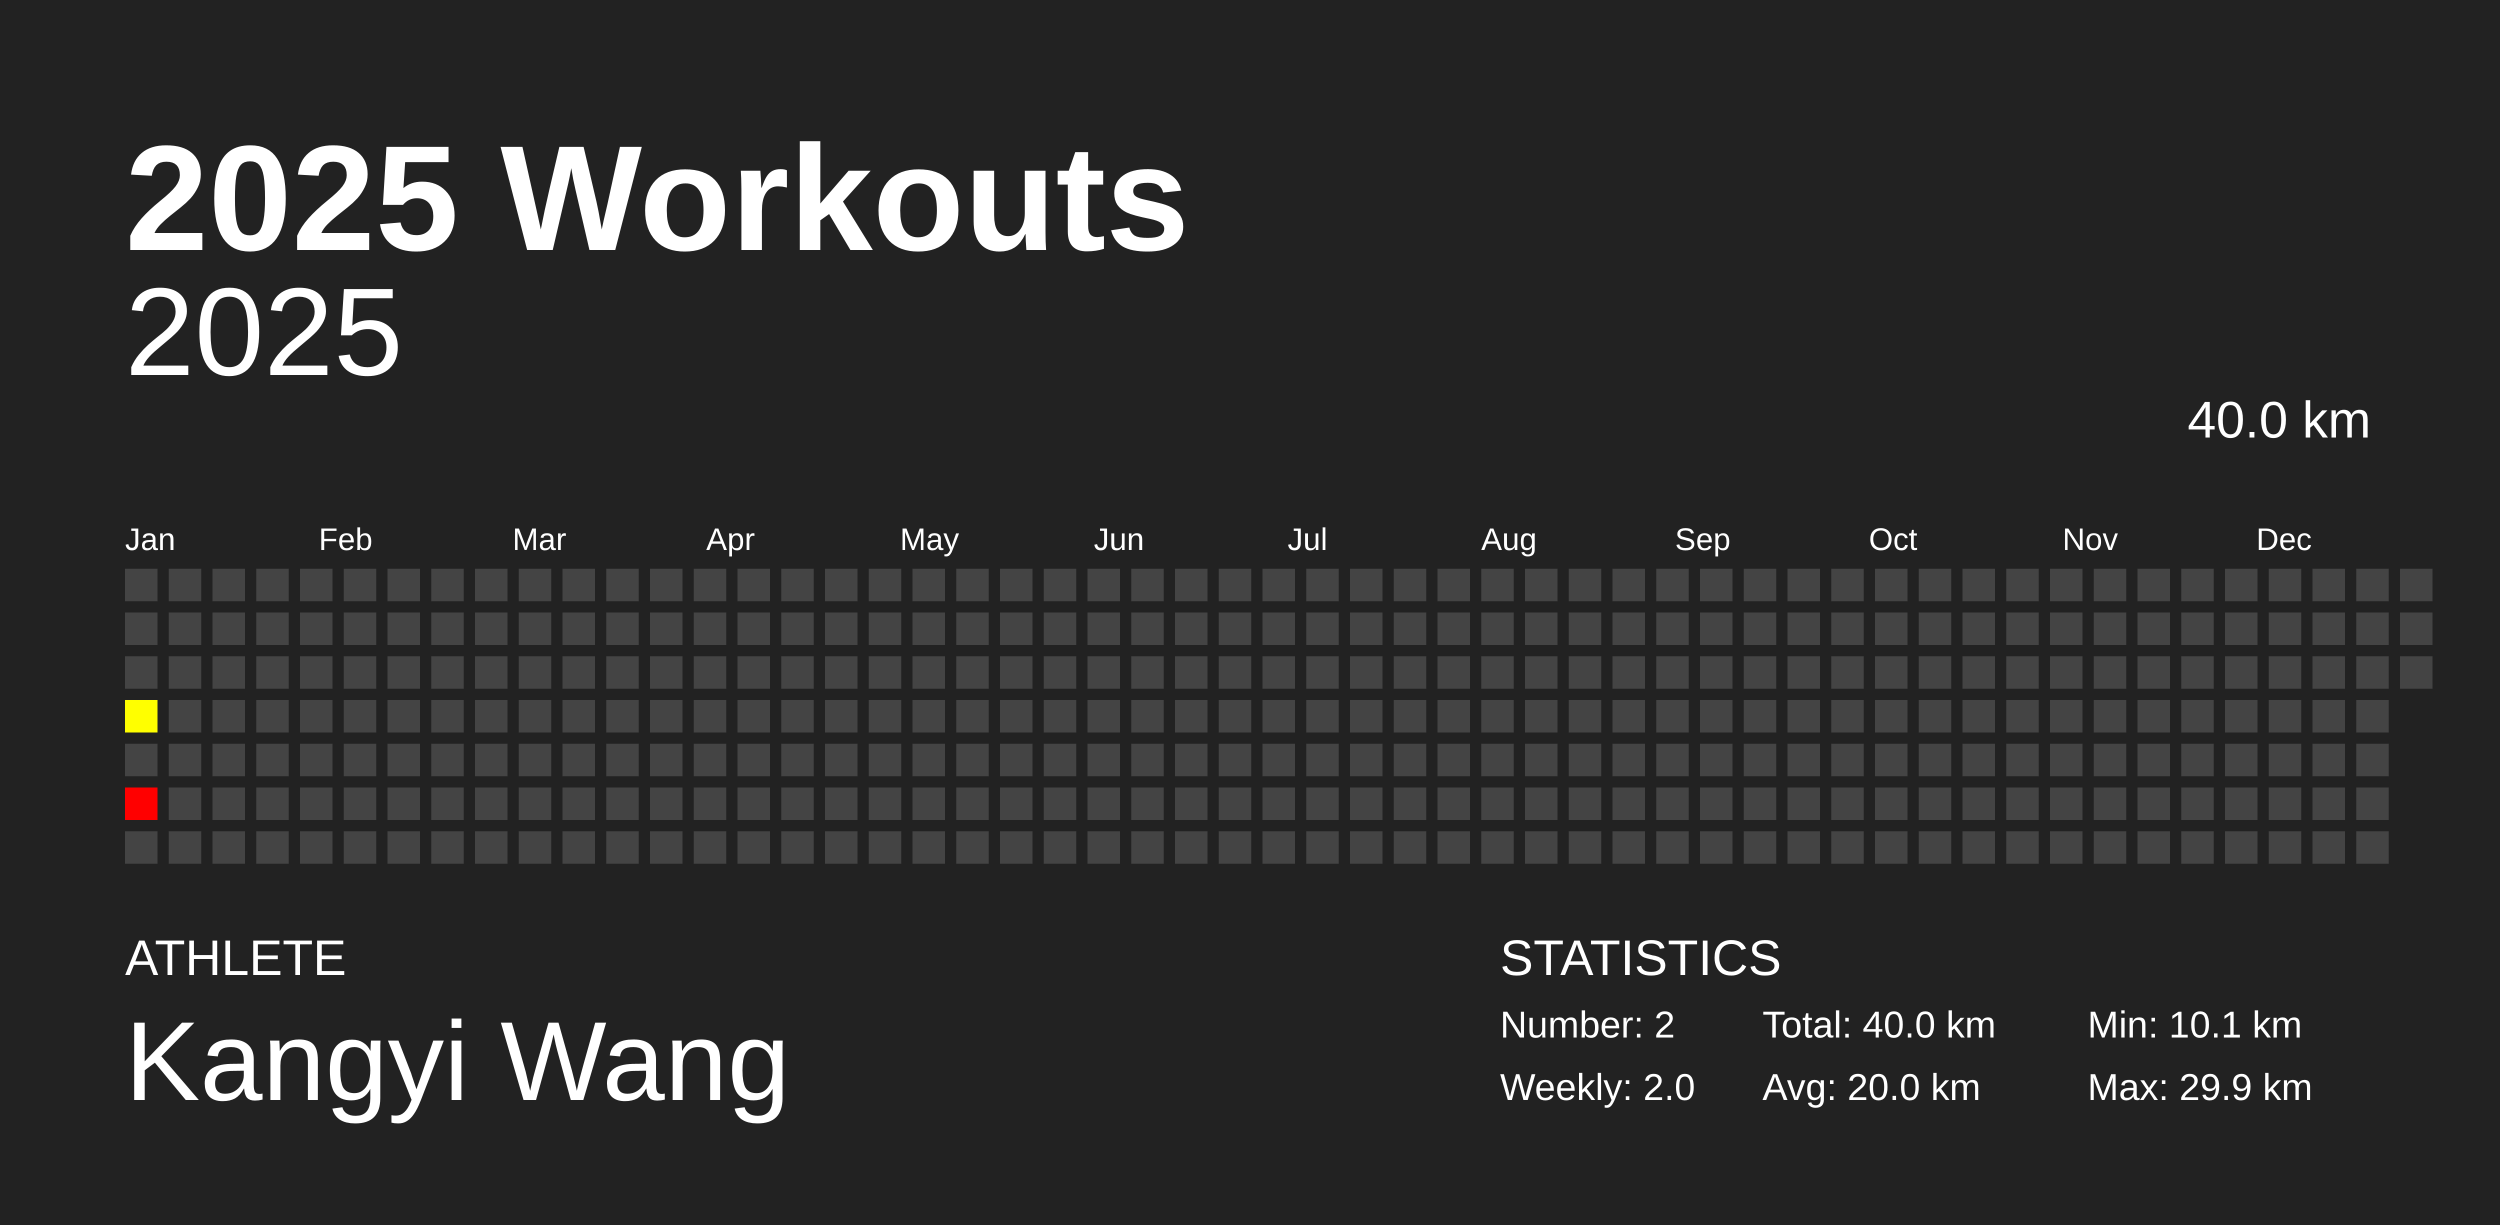
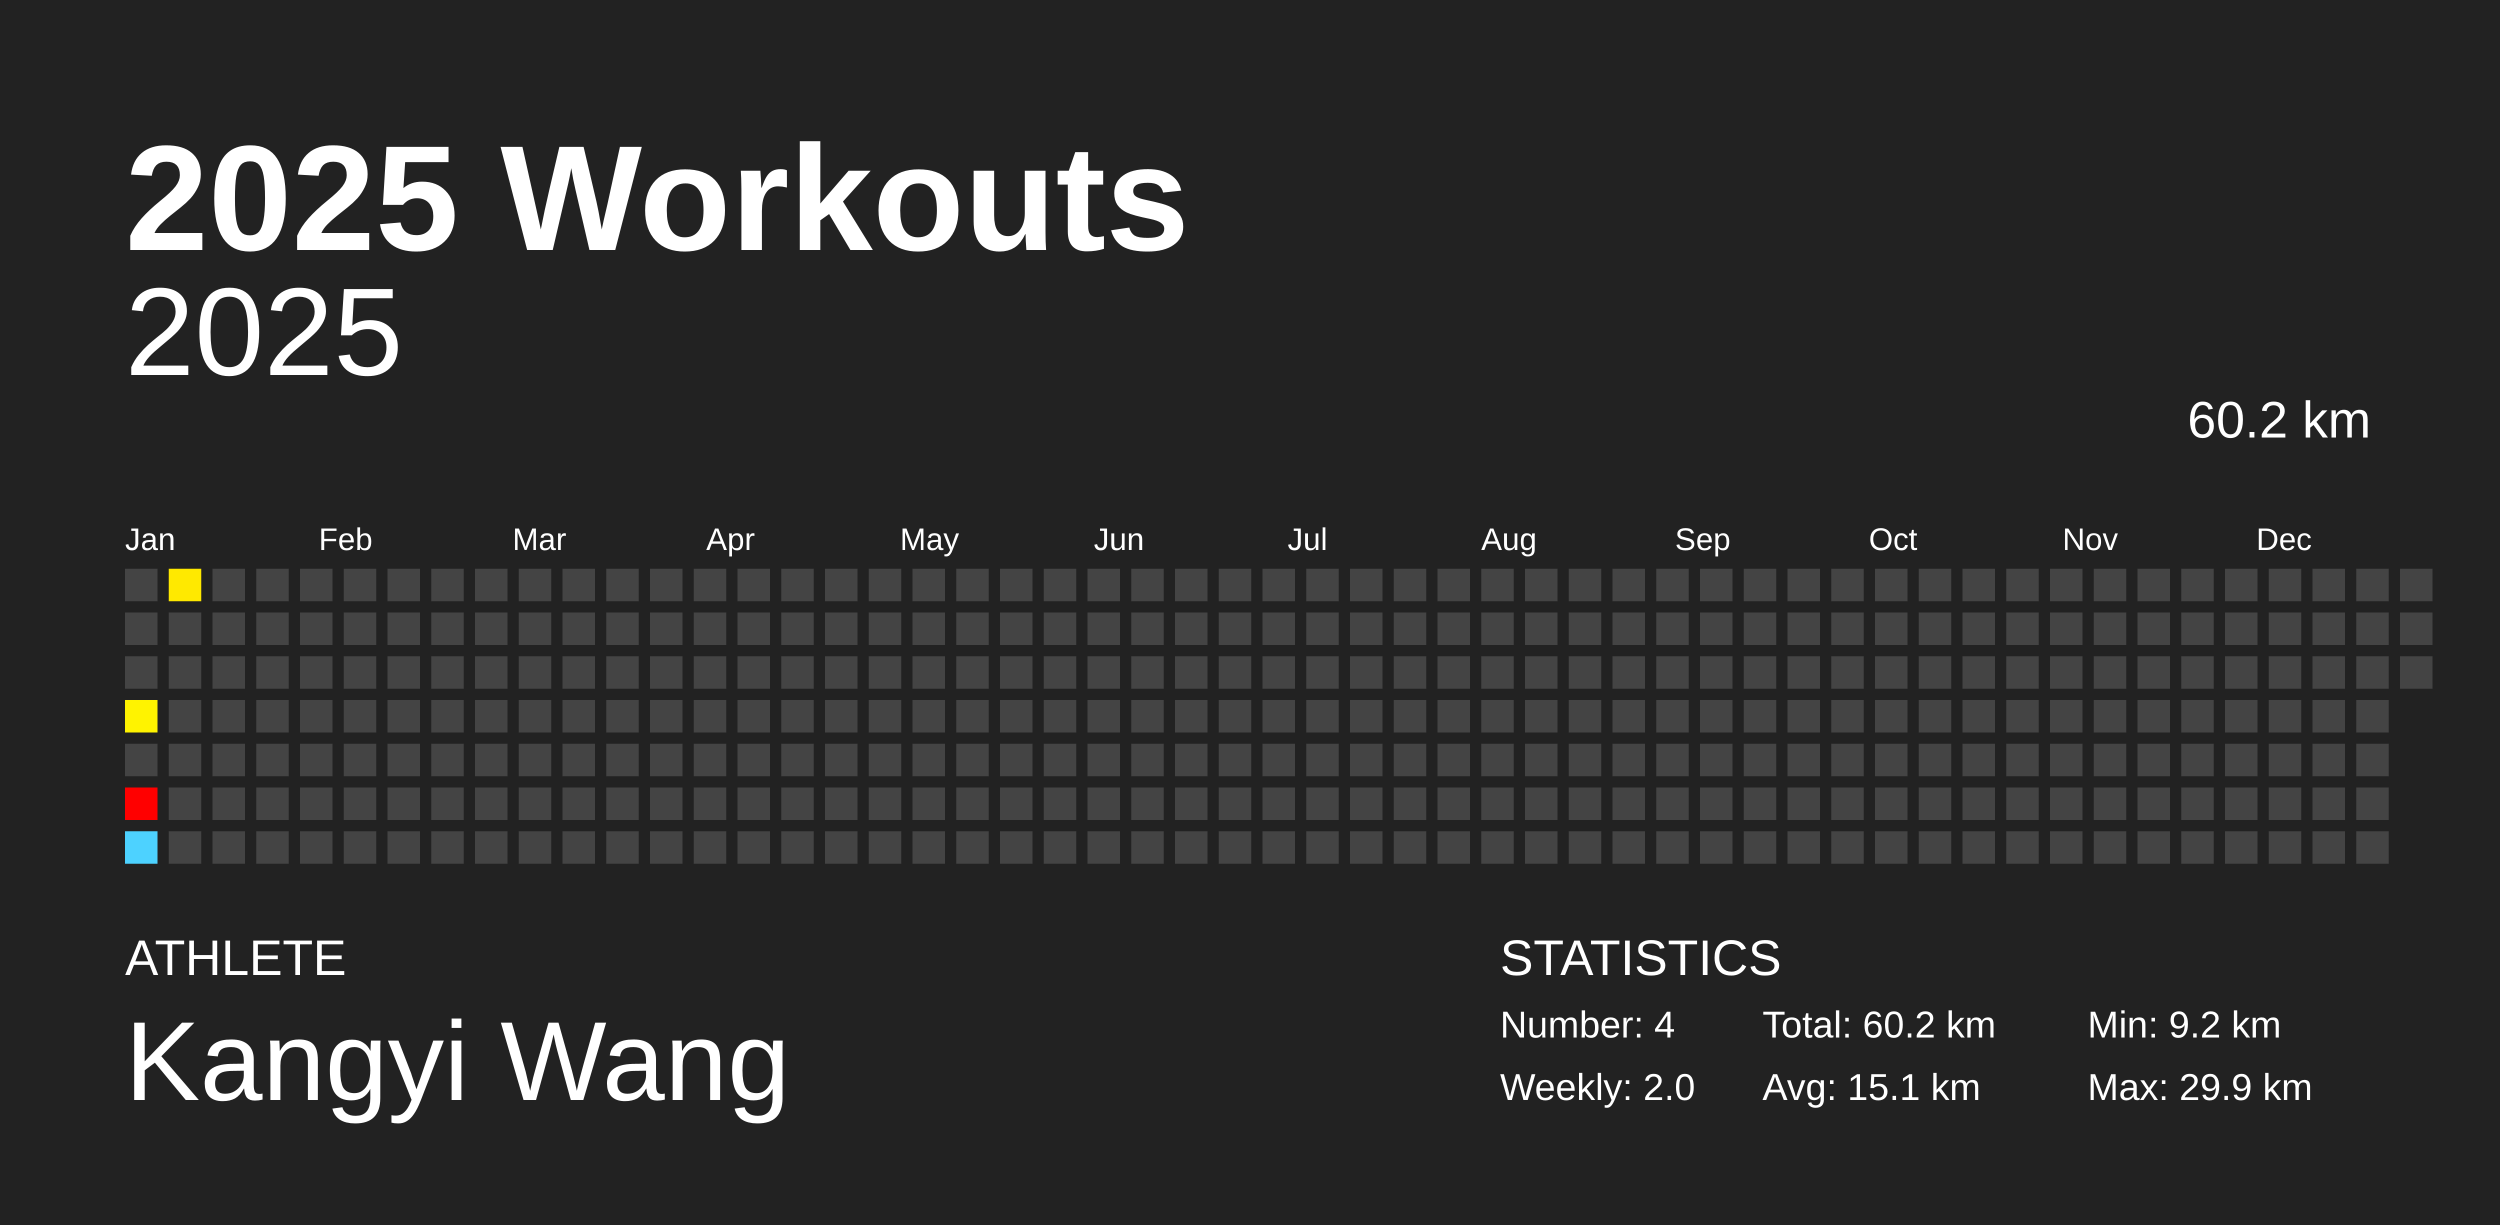
<svg xmlns="http://www.w3.org/2000/svg" baseProfile="full" height="98mm" version="1.1" viewBox="0,0,200,98" width="200mm">
  <defs />
  <rect fill="#222222" height="98" width="200" x="0" y="0" />
  <text fill="#FFFFFF" style="font-size:12px; font-family:Arial; font-weight:bold;" x="10" y="20">2025 Workouts</text>
  <text fill="#FFFFFF" style="font-size:4px; font-family:Arial" x="10" y="78">ATHLETE</text>
  <text fill="#FFFFFF" style="font-size:9px; font-family:Arial" x="10" y="88">Kangyi Wang</text>
  <text fill="#FFFFFF" style="font-size:4px; font-family:Arial" x="120" y="78">STATISTICS</text>
-   <text fill="#FFFFFF" style="font-size:3px; font-family:Arial" x="120" y="83">Number: 2</text>
+   <text fill="#FFFFFF" style="font-size:3px; font-family:Arial" x="120" y="83">Number: 4</text>
  <text fill="#FFFFFF" style="font-size:3px; font-family:Arial" x="120" y="88">Weekly: 2.0</text>
-   <text fill="#FFFFFF" style="font-size:3px; font-family:Arial" x="141" y="83">Total: 40.0 km</text>
-   <text fill="#FFFFFF" style="font-size:3px; font-family:Arial" x="141" y="88">Avg: 20.0 km</text>
-   <text fill="#FFFFFF" style="font-size:3px; font-family:Arial" x="167" y="83">Min: 10.1 km</text>
+   <text fill="#FFFFFF" style="font-size:3px; font-family:Arial" x="141" y="83">Total: 60.2 km</text>
+   <text fill="#FFFFFF" style="font-size:3px; font-family:Arial" x="141" y="88">Avg: 15.1 km</text>
+   <text fill="#FFFFFF" style="font-size:3px; font-family:Arial" x="167" y="83">Min: 9.2 km</text>
  <text fill="#FFFFFF" style="font-size:3px; font-family:Arial" x="167" y="88">Max: 29.9 km</text>
  <text alignment-baseline="hanging" fill="#FFFFFF" style="font-size:10.0px; font-family:Arial;" x="10" y="30">2025</text>
-   <text alignment-baseline="hanging" fill="#FFFFFF" style="font-size:4.125px; font-family:Arial;" x="175" y="35">40.0 km</text>
+   <text alignment-baseline="hanging" fill="#FFFFFF" style="font-size:4.125px; font-family:Arial;" x="175" y="35">60.2 km</text>
  <text fill="#FFFFFF" style="font-size:2.5px; font-family:Arial" x="10.0" y="44">Jan</text>
  <text fill="#FFFFFF" style="font-size:2.5px; font-family:Arial" x="25.5" y="44">Feb</text>
  <text fill="#FFFFFF" style="font-size:2.5px; font-family:Arial" x="41.0" y="44">Mar</text>
  <text fill="#FFFFFF" style="font-size:2.5px; font-family:Arial" x="56.5" y="44">Apr</text>
  <text fill="#FFFFFF" style="font-size:2.5px; font-family:Arial" x="72.0" y="44">May</text>
  <text fill="#FFFFFF" style="font-size:2.5px; font-family:Arial" x="87.5" y="44">Jun</text>
  <text fill="#FFFFFF" style="font-size:2.5px; font-family:Arial" x="103.0" y="44">Jul</text>
  <text fill="#FFFFFF" style="font-size:2.5px; font-family:Arial" x="118.5" y="44">Aug</text>
  <text fill="#FFFFFF" style="font-size:2.5px; font-family:Arial" x="134.0" y="44">Sep</text>
  <text fill="#FFFFFF" style="font-size:2.5px; font-family:Arial" x="149.5" y="44">Oct</text>
  <text fill="#FFFFFF" style="font-size:2.5px; font-family:Arial" x="165.0" y="44">Nov</text>
  <text fill="#FFFFFF" style="font-size:2.5px; font-family:Arial" x="180.5" y="44">Dec</text>
  <rect fill="#444444" height="2.6" width="2.6" x="10.0" y="45.5" />
  <rect fill="#444444" height="2.6" width="2.6" x="10.0" y="49.0" />
  <rect fill="#444444" height="2.6" width="2.6" x="10.0" y="52.5" />
-   <rect fill="#ffff00" height="2.6" width="2.6" x="10.0" y="56.0" />
+   <rect fill="#fff300" height="2.6" width="2.6" x="10.0" y="56.0" />
  <rect fill="#444444" height="2.6" width="2.6" x="10.0" y="59.5" />
  <rect fill="red" height="2.6" width="2.6" x="10.0" y="63.0" />
-   <rect fill="#444444" height="2.6" width="2.6" x="10.0" y="66.5" />
-   <rect fill="#444444" height="2.6" width="2.6" x="13.5" y="45.5" />
+   <rect fill="#4dd2ff" height="2.6" width="2.6" x="10.0" y="66.5" />
+   <rect fill="#ffe900" height="2.6" width="2.6" x="13.5" y="45.5" />
  <rect fill="#444444" height="2.6" width="2.6" x="13.5" y="49.0" />
  <rect fill="#444444" height="2.6" width="2.6" x="13.5" y="52.5" />
  <rect fill="#444444" height="2.6" width="2.6" x="13.5" y="56.0" />
  <rect fill="#444444" height="2.6" width="2.6" x="13.5" y="59.5" />
  <rect fill="#444444" height="2.6" width="2.6" x="13.5" y="63.0" />
  <rect fill="#444444" height="2.6" width="2.6" x="13.5" y="66.5" />
  <rect fill="#444444" height="2.6" width="2.6" x="17.0" y="45.5" />
  <rect fill="#444444" height="2.6" width="2.6" x="17.0" y="49.0" />
  <rect fill="#444444" height="2.6" width="2.6" x="17.0" y="52.5" />
  <rect fill="#444444" height="2.6" width="2.6" x="17.0" y="56.0" />
  <rect fill="#444444" height="2.6" width="2.6" x="17.0" y="59.5" />
  <rect fill="#444444" height="2.6" width="2.6" x="17.0" y="63.0" />
  <rect fill="#444444" height="2.6" width="2.6" x="17.0" y="66.5" />
  <rect fill="#444444" height="2.6" width="2.6" x="20.5" y="45.5" />
  <rect fill="#444444" height="2.6" width="2.6" x="20.5" y="49.0" />
  <rect fill="#444444" height="2.6" width="2.6" x="20.5" y="52.5" />
  <rect fill="#444444" height="2.6" width="2.6" x="20.5" y="56.0" />
  <rect fill="#444444" height="2.6" width="2.6" x="20.5" y="59.5" />
  <rect fill="#444444" height="2.6" width="2.6" x="20.5" y="63.0" />
  <rect fill="#444444" height="2.6" width="2.6" x="20.5" y="66.5" />
  <rect fill="#444444" height="2.6" width="2.6" x="24.0" y="45.5" />
  <rect fill="#444444" height="2.6" width="2.6" x="24.0" y="49.0" />
  <rect fill="#444444" height="2.6" width="2.6" x="24.0" y="52.5" />
  <rect fill="#444444" height="2.6" width="2.6" x="24.0" y="56.0" />
  <rect fill="#444444" height="2.6" width="2.6" x="24.0" y="59.5" />
  <rect fill="#444444" height="2.6" width="2.6" x="24.0" y="63.0" />
  <rect fill="#444444" height="2.6" width="2.6" x="24.0" y="66.5" />
  <rect fill="#444444" height="2.6" width="2.6" x="27.5" y="45.5" />
  <rect fill="#444444" height="2.6" width="2.6" x="27.5" y="49.0" />
  <rect fill="#444444" height="2.6" width="2.6" x="27.5" y="52.5" />
  <rect fill="#444444" height="2.6" width="2.6" x="27.5" y="56.0" />
  <rect fill="#444444" height="2.6" width="2.6" x="27.5" y="59.5" />
  <rect fill="#444444" height="2.6" width="2.6" x="27.5" y="63.0" />
  <rect fill="#444444" height="2.6" width="2.6" x="27.5" y="66.5" />
  <rect fill="#444444" height="2.6" width="2.6" x="31.0" y="45.5" />
  <rect fill="#444444" height="2.6" width="2.6" x="31.0" y="49.0" />
  <rect fill="#444444" height="2.6" width="2.6" x="31.0" y="52.5" />
  <rect fill="#444444" height="2.6" width="2.6" x="31.0" y="56.0" />
  <rect fill="#444444" height="2.6" width="2.6" x="31.0" y="59.5" />
  <rect fill="#444444" height="2.6" width="2.6" x="31.0" y="63.0" />
  <rect fill="#444444" height="2.6" width="2.6" x="31.0" y="66.5" />
  <rect fill="#444444" height="2.6" width="2.6" x="34.5" y="45.5" />
  <rect fill="#444444" height="2.6" width="2.6" x="34.5" y="49.0" />
  <rect fill="#444444" height="2.6" width="2.6" x="34.5" y="52.5" />
  <rect fill="#444444" height="2.6" width="2.6" x="34.5" y="56.0" />
  <rect fill="#444444" height="2.6" width="2.6" x="34.5" y="59.5" />
  <rect fill="#444444" height="2.6" width="2.6" x="34.5" y="63.0" />
  <rect fill="#444444" height="2.6" width="2.6" x="34.5" y="66.5" />
  <rect fill="#444444" height="2.6" width="2.6" x="38.0" y="45.5" />
  <rect fill="#444444" height="2.6" width="2.6" x="38.0" y="49.0" />
  <rect fill="#444444" height="2.6" width="2.6" x="38.0" y="52.5" />
  <rect fill="#444444" height="2.6" width="2.6" x="38.0" y="56.0" />
  <rect fill="#444444" height="2.6" width="2.6" x="38.0" y="59.5" />
  <rect fill="#444444" height="2.6" width="2.6" x="38.0" y="63.0" />
  <rect fill="#444444" height="2.6" width="2.6" x="38.0" y="66.5" />
  <rect fill="#444444" height="2.6" width="2.6" x="41.5" y="45.5" />
  <rect fill="#444444" height="2.6" width="2.6" x="41.5" y="49.0" />
  <rect fill="#444444" height="2.6" width="2.6" x="41.5" y="52.5" />
  <rect fill="#444444" height="2.6" width="2.6" x="41.5" y="56.0" />
  <rect fill="#444444" height="2.6" width="2.6" x="41.5" y="59.5" />
  <rect fill="#444444" height="2.6" width="2.6" x="41.5" y="63.0" />
  <rect fill="#444444" height="2.6" width="2.6" x="41.5" y="66.5" />
  <rect fill="#444444" height="2.6" width="2.6" x="45.0" y="45.5" />
  <rect fill="#444444" height="2.6" width="2.6" x="45.0" y="49.0" />
  <rect fill="#444444" height="2.6" width="2.6" x="45.0" y="52.5" />
  <rect fill="#444444" height="2.6" width="2.6" x="45.0" y="56.0" />
  <rect fill="#444444" height="2.6" width="2.6" x="45.0" y="59.5" />
  <rect fill="#444444" height="2.6" width="2.6" x="45.0" y="63.0" />
  <rect fill="#444444" height="2.6" width="2.6" x="45.0" y="66.5" />
  <rect fill="#444444" height="2.6" width="2.6" x="48.5" y="45.5" />
  <rect fill="#444444" height="2.6" width="2.6" x="48.5" y="49.0" />
  <rect fill="#444444" height="2.6" width="2.6" x="48.5" y="52.5" />
  <rect fill="#444444" height="2.6" width="2.6" x="48.5" y="56.0" />
  <rect fill="#444444" height="2.6" width="2.6" x="48.5" y="59.5" />
  <rect fill="#444444" height="2.6" width="2.6" x="48.5" y="63.0" />
  <rect fill="#444444" height="2.6" width="2.6" x="48.5" y="66.5" />
  <rect fill="#444444" height="2.6" width="2.6" x="52.0" y="45.5" />
  <rect fill="#444444" height="2.6" width="2.6" x="52.0" y="49.0" />
  <rect fill="#444444" height="2.6" width="2.6" x="52.0" y="52.5" />
  <rect fill="#444444" height="2.6" width="2.6" x="52.0" y="56.0" />
  <rect fill="#444444" height="2.6" width="2.6" x="52.0" y="59.5" />
  <rect fill="#444444" height="2.6" width="2.6" x="52.0" y="63.0" />
  <rect fill="#444444" height="2.6" width="2.6" x="52.0" y="66.5" />
  <rect fill="#444444" height="2.6" width="2.6" x="55.5" y="45.5" />
  <rect fill="#444444" height="2.6" width="2.6" x="55.5" y="49.0" />
  <rect fill="#444444" height="2.6" width="2.6" x="55.5" y="52.5" />
  <rect fill="#444444" height="2.6" width="2.6" x="55.5" y="56.0" />
  <rect fill="#444444" height="2.6" width="2.6" x="55.5" y="59.5" />
  <rect fill="#444444" height="2.6" width="2.6" x="55.5" y="63.0" />
  <rect fill="#444444" height="2.6" width="2.6" x="55.5" y="66.5" />
  <rect fill="#444444" height="2.6" width="2.6" x="59.0" y="45.5" />
  <rect fill="#444444" height="2.6" width="2.6" x="59.0" y="49.0" />
  <rect fill="#444444" height="2.6" width="2.6" x="59.0" y="52.5" />
  <rect fill="#444444" height="2.6" width="2.6" x="59.0" y="56.0" />
  <rect fill="#444444" height="2.6" width="2.6" x="59.0" y="59.5" />
  <rect fill="#444444" height="2.6" width="2.6" x="59.0" y="63.0" />
  <rect fill="#444444" height="2.6" width="2.6" x="59.0" y="66.5" />
  <rect fill="#444444" height="2.6" width="2.6" x="62.5" y="45.5" />
  <rect fill="#444444" height="2.6" width="2.6" x="62.5" y="49.0" />
  <rect fill="#444444" height="2.6" width="2.6" x="62.5" y="52.5" />
  <rect fill="#444444" height="2.6" width="2.6" x="62.5" y="56.0" />
  <rect fill="#444444" height="2.6" width="2.6" x="62.5" y="59.5" />
  <rect fill="#444444" height="2.6" width="2.6" x="62.5" y="63.0" />
  <rect fill="#444444" height="2.6" width="2.6" x="62.5" y="66.5" />
  <rect fill="#444444" height="2.6" width="2.6" x="66.0" y="45.5" />
  <rect fill="#444444" height="2.6" width="2.6" x="66.0" y="49.0" />
  <rect fill="#444444" height="2.6" width="2.6" x="66.0" y="52.5" />
  <rect fill="#444444" height="2.6" width="2.6" x="66.0" y="56.0" />
  <rect fill="#444444" height="2.6" width="2.6" x="66.0" y="59.5" />
  <rect fill="#444444" height="2.6" width="2.6" x="66.0" y="63.0" />
  <rect fill="#444444" height="2.6" width="2.6" x="66.0" y="66.5" />
  <rect fill="#444444" height="2.6" width="2.6" x="69.5" y="45.5" />
  <rect fill="#444444" height="2.6" width="2.6" x="69.5" y="49.0" />
  <rect fill="#444444" height="2.6" width="2.6" x="69.5" y="52.5" />
  <rect fill="#444444" height="2.6" width="2.6" x="69.5" y="56.0" />
  <rect fill="#444444" height="2.6" width="2.6" x="69.5" y="59.5" />
  <rect fill="#444444" height="2.6" width="2.6" x="69.5" y="63.0" />
  <rect fill="#444444" height="2.6" width="2.6" x="69.5" y="66.5" />
  <rect fill="#444444" height="2.6" width="2.6" x="73.0" y="45.5" />
  <rect fill="#444444" height="2.6" width="2.6" x="73.0" y="49.0" />
  <rect fill="#444444" height="2.6" width="2.6" x="73.0" y="52.5" />
  <rect fill="#444444" height="2.6" width="2.6" x="73.0" y="56.0" />
  <rect fill="#444444" height="2.6" width="2.6" x="73.0" y="59.5" />
  <rect fill="#444444" height="2.6" width="2.6" x="73.0" y="63.0" />
  <rect fill="#444444" height="2.6" width="2.6" x="73.0" y="66.5" />
  <rect fill="#444444" height="2.6" width="2.6" x="76.5" y="45.5" />
  <rect fill="#444444" height="2.6" width="2.6" x="76.5" y="49.0" />
  <rect fill="#444444" height="2.6" width="2.6" x="76.5" y="52.5" />
  <rect fill="#444444" height="2.6" width="2.6" x="76.5" y="56.0" />
  <rect fill="#444444" height="2.6" width="2.6" x="76.5" y="59.5" />
  <rect fill="#444444" height="2.6" width="2.6" x="76.5" y="63.0" />
  <rect fill="#444444" height="2.6" width="2.6" x="76.5" y="66.5" />
  <rect fill="#444444" height="2.6" width="2.6" x="80.0" y="45.5" />
  <rect fill="#444444" height="2.6" width="2.6" x="80.0" y="49.0" />
  <rect fill="#444444" height="2.6" width="2.6" x="80.0" y="52.5" />
  <rect fill="#444444" height="2.6" width="2.6" x="80.0" y="56.0" />
  <rect fill="#444444" height="2.6" width="2.6" x="80.0" y="59.5" />
  <rect fill="#444444" height="2.6" width="2.6" x="80.0" y="63.0" />
  <rect fill="#444444" height="2.6" width="2.6" x="80.0" y="66.5" />
  <rect fill="#444444" height="2.6" width="2.6" x="83.5" y="45.5" />
  <rect fill="#444444" height="2.6" width="2.6" x="83.5" y="49.0" />
  <rect fill="#444444" height="2.6" width="2.6" x="83.5" y="52.5" />
  <rect fill="#444444" height="2.6" width="2.6" x="83.5" y="56.0" />
  <rect fill="#444444" height="2.6" width="2.6" x="83.5" y="59.5" />
  <rect fill="#444444" height="2.6" width="2.6" x="83.5" y="63.0" />
  <rect fill="#444444" height="2.6" width="2.6" x="83.5" y="66.5" />
  <rect fill="#444444" height="2.6" width="2.6" x="87.0" y="45.5" />
  <rect fill="#444444" height="2.6" width="2.6" x="87.0" y="49.0" />
  <rect fill="#444444" height="2.6" width="2.6" x="87.0" y="52.5" />
  <rect fill="#444444" height="2.6" width="2.6" x="87.0" y="56.0" />
  <rect fill="#444444" height="2.6" width="2.6" x="87.0" y="59.5" />
  <rect fill="#444444" height="2.6" width="2.6" x="87.0" y="63.0" />
  <rect fill="#444444" height="2.6" width="2.6" x="87.0" y="66.5" />
  <rect fill="#444444" height="2.6" width="2.6" x="90.5" y="45.5" />
  <rect fill="#444444" height="2.6" width="2.6" x="90.5" y="49.0" />
  <rect fill="#444444" height="2.6" width="2.6" x="90.5" y="52.5" />
  <rect fill="#444444" height="2.6" width="2.6" x="90.5" y="56.0" />
  <rect fill="#444444" height="2.6" width="2.6" x="90.5" y="59.5" />
  <rect fill="#444444" height="2.6" width="2.6" x="90.5" y="63.0" />
  <rect fill="#444444" height="2.6" width="2.6" x="90.5" y="66.5" />
  <rect fill="#444444" height="2.6" width="2.6" x="94.0" y="45.5" />
  <rect fill="#444444" height="2.6" width="2.6" x="94.0" y="49.0" />
  <rect fill="#444444" height="2.6" width="2.6" x="94.0" y="52.5" />
  <rect fill="#444444" height="2.6" width="2.6" x="94.0" y="56.0" />
  <rect fill="#444444" height="2.6" width="2.6" x="94.0" y="59.5" />
  <rect fill="#444444" height="2.6" width="2.6" x="94.0" y="63.0" />
  <rect fill="#444444" height="2.6" width="2.6" x="94.0" y="66.5" />
  <rect fill="#444444" height="2.6" width="2.6" x="97.5" y="45.5" />
  <rect fill="#444444" height="2.6" width="2.6" x="97.5" y="49.0" />
  <rect fill="#444444" height="2.6" width="2.6" x="97.5" y="52.5" />
  <rect fill="#444444" height="2.6" width="2.6" x="97.5" y="56.0" />
  <rect fill="#444444" height="2.6" width="2.6" x="97.5" y="59.5" />
  <rect fill="#444444" height="2.6" width="2.6" x="97.5" y="63.0" />
  <rect fill="#444444" height="2.6" width="2.6" x="97.5" y="66.5" />
  <rect fill="#444444" height="2.6" width="2.6" x="101.0" y="45.5" />
  <rect fill="#444444" height="2.6" width="2.6" x="101.0" y="49.0" />
  <rect fill="#444444" height="2.6" width="2.6" x="101.0" y="52.5" />
  <rect fill="#444444" height="2.6" width="2.6" x="101.0" y="56.0" />
  <rect fill="#444444" height="2.6" width="2.6" x="101.0" y="59.5" />
  <rect fill="#444444" height="2.6" width="2.6" x="101.0" y="63.0" />
  <rect fill="#444444" height="2.6" width="2.6" x="101.0" y="66.5" />
  <rect fill="#444444" height="2.6" width="2.6" x="104.5" y="45.5" />
  <rect fill="#444444" height="2.6" width="2.6" x="104.5" y="49.0" />
  <rect fill="#444444" height="2.6" width="2.6" x="104.5" y="52.5" />
  <rect fill="#444444" height="2.6" width="2.6" x="104.5" y="56.0" />
  <rect fill="#444444" height="2.6" width="2.6" x="104.5" y="59.5" />
  <rect fill="#444444" height="2.6" width="2.6" x="104.5" y="63.0" />
  <rect fill="#444444" height="2.6" width="2.6" x="104.5" y="66.5" />
  <rect fill="#444444" height="2.6" width="2.6" x="108.0" y="45.5" />
  <rect fill="#444444" height="2.6" width="2.6" x="108.0" y="49.0" />
  <rect fill="#444444" height="2.6" width="2.6" x="108.0" y="52.5" />
  <rect fill="#444444" height="2.6" width="2.6" x="108.0" y="56.0" />
  <rect fill="#444444" height="2.6" width="2.6" x="108.0" y="59.5" />
  <rect fill="#444444" height="2.6" width="2.6" x="108.0" y="63.0" />
  <rect fill="#444444" height="2.6" width="2.6" x="108.0" y="66.5" />
  <rect fill="#444444" height="2.6" width="2.6" x="111.5" y="45.5" />
  <rect fill="#444444" height="2.6" width="2.6" x="111.5" y="49.0" />
  <rect fill="#444444" height="2.6" width="2.6" x="111.5" y="52.5" />
  <rect fill="#444444" height="2.6" width="2.6" x="111.5" y="56.0" />
  <rect fill="#444444" height="2.6" width="2.6" x="111.5" y="59.5" />
  <rect fill="#444444" height="2.6" width="2.6" x="111.5" y="63.0" />
  <rect fill="#444444" height="2.6" width="2.6" x="111.5" y="66.5" />
  <rect fill="#444444" height="2.6" width="2.6" x="115.0" y="45.5" />
  <rect fill="#444444" height="2.6" width="2.6" x="115.0" y="49.0" />
  <rect fill="#444444" height="2.6" width="2.6" x="115.0" y="52.5" />
  <rect fill="#444444" height="2.6" width="2.6" x="115.0" y="56.0" />
  <rect fill="#444444" height="2.6" width="2.6" x="115.0" y="59.5" />
  <rect fill="#444444" height="2.6" width="2.6" x="115.0" y="63.0" />
  <rect fill="#444444" height="2.6" width="2.6" x="115.0" y="66.5" />
  <rect fill="#444444" height="2.6" width="2.6" x="118.5" y="45.5" />
  <rect fill="#444444" height="2.6" width="2.6" x="118.5" y="49.0" />
  <rect fill="#444444" height="2.6" width="2.6" x="118.5" y="52.5" />
  <rect fill="#444444" height="2.6" width="2.6" x="118.5" y="56.0" />
  <rect fill="#444444" height="2.6" width="2.6" x="118.5" y="59.5" />
  <rect fill="#444444" height="2.6" width="2.6" x="118.5" y="63.0" />
  <rect fill="#444444" height="2.6" width="2.6" x="118.5" y="66.5" />
  <rect fill="#444444" height="2.6" width="2.6" x="122.0" y="45.5" />
  <rect fill="#444444" height="2.6" width="2.6" x="122.0" y="49.0" />
  <rect fill="#444444" height="2.6" width="2.6" x="122.0" y="52.5" />
  <rect fill="#444444" height="2.6" width="2.6" x="122.0" y="56.0" />
  <rect fill="#444444" height="2.6" width="2.6" x="122.0" y="59.5" />
  <rect fill="#444444" height="2.6" width="2.6" x="122.0" y="63.0" />
  <rect fill="#444444" height="2.6" width="2.6" x="122.0" y="66.5" />
  <rect fill="#444444" height="2.6" width="2.6" x="125.5" y="45.5" />
  <rect fill="#444444" height="2.6" width="2.6" x="125.5" y="49.0" />
  <rect fill="#444444" height="2.6" width="2.6" x="125.5" y="52.5" />
  <rect fill="#444444" height="2.6" width="2.6" x="125.5" y="56.0" />
  <rect fill="#444444" height="2.6" width="2.6" x="125.5" y="59.5" />
  <rect fill="#444444" height="2.6" width="2.6" x="125.5" y="63.0" />
  <rect fill="#444444" height="2.6" width="2.6" x="125.5" y="66.5" />
  <rect fill="#444444" height="2.6" width="2.6" x="129.0" y="45.5" />
  <rect fill="#444444" height="2.6" width="2.6" x="129.0" y="49.0" />
  <rect fill="#444444" height="2.6" width="2.6" x="129.0" y="52.5" />
  <rect fill="#444444" height="2.6" width="2.6" x="129.0" y="56.0" />
  <rect fill="#444444" height="2.6" width="2.6" x="129.0" y="59.5" />
  <rect fill="#444444" height="2.6" width="2.6" x="129.0" y="63.0" />
  <rect fill="#444444" height="2.6" width="2.6" x="129.0" y="66.5" />
  <rect fill="#444444" height="2.6" width="2.6" x="132.5" y="45.5" />
  <rect fill="#444444" height="2.6" width="2.6" x="132.5" y="49.0" />
  <rect fill="#444444" height="2.6" width="2.6" x="132.5" y="52.5" />
  <rect fill="#444444" height="2.6" width="2.6" x="132.5" y="56.0" />
  <rect fill="#444444" height="2.6" width="2.6" x="132.5" y="59.5" />
  <rect fill="#444444" height="2.6" width="2.6" x="132.5" y="63.0" />
  <rect fill="#444444" height="2.6" width="2.6" x="132.5" y="66.5" />
  <rect fill="#444444" height="2.6" width="2.6" x="136.0" y="45.5" />
  <rect fill="#444444" height="2.6" width="2.6" x="136.0" y="49.0" />
  <rect fill="#444444" height="2.6" width="2.6" x="136.0" y="52.5" />
  <rect fill="#444444" height="2.6" width="2.6" x="136.0" y="56.0" />
  <rect fill="#444444" height="2.6" width="2.6" x="136.0" y="59.5" />
  <rect fill="#444444" height="2.6" width="2.6" x="136.0" y="63.0" />
  <rect fill="#444444" height="2.6" width="2.6" x="136.0" y="66.5" />
  <rect fill="#444444" height="2.6" width="2.6" x="139.5" y="45.5" />
  <rect fill="#444444" height="2.6" width="2.6" x="139.5" y="49.0" />
  <rect fill="#444444" height="2.6" width="2.6" x="139.5" y="52.5" />
  <rect fill="#444444" height="2.6" width="2.6" x="139.5" y="56.0" />
  <rect fill="#444444" height="2.6" width="2.6" x="139.5" y="59.5" />
  <rect fill="#444444" height="2.6" width="2.6" x="139.5" y="63.0" />
  <rect fill="#444444" height="2.6" width="2.6" x="139.5" y="66.5" />
  <rect fill="#444444" height="2.6" width="2.6" x="143.0" y="45.5" />
  <rect fill="#444444" height="2.6" width="2.6" x="143.0" y="49.0" />
  <rect fill="#444444" height="2.6" width="2.6" x="143.0" y="52.5" />
  <rect fill="#444444" height="2.6" width="2.6" x="143.0" y="56.0" />
  <rect fill="#444444" height="2.6" width="2.6" x="143.0" y="59.5" />
  <rect fill="#444444" height="2.6" width="2.6" x="143.0" y="63.0" />
  <rect fill="#444444" height="2.6" width="2.6" x="143.0" y="66.5" />
  <rect fill="#444444" height="2.6" width="2.6" x="146.5" y="45.5" />
  <rect fill="#444444" height="2.6" width="2.6" x="146.5" y="49.0" />
  <rect fill="#444444" height="2.6" width="2.6" x="146.5" y="52.5" />
  <rect fill="#444444" height="2.6" width="2.6" x="146.5" y="56.0" />
  <rect fill="#444444" height="2.6" width="2.6" x="146.5" y="59.5" />
  <rect fill="#444444" height="2.6" width="2.6" x="146.5" y="63.0" />
  <rect fill="#444444" height="2.6" width="2.6" x="146.5" y="66.5" />
  <rect fill="#444444" height="2.6" width="2.6" x="150.0" y="45.5" />
  <rect fill="#444444" height="2.6" width="2.6" x="150.0" y="49.0" />
  <rect fill="#444444" height="2.6" width="2.6" x="150.0" y="52.5" />
  <rect fill="#444444" height="2.6" width="2.6" x="150.0" y="56.0" />
  <rect fill="#444444" height="2.6" width="2.6" x="150.0" y="59.5" />
  <rect fill="#444444" height="2.6" width="2.6" x="150.0" y="63.0" />
  <rect fill="#444444" height="2.6" width="2.6" x="150.0" y="66.5" />
  <rect fill="#444444" height="2.6" width="2.6" x="153.5" y="45.5" />
  <rect fill="#444444" height="2.6" width="2.6" x="153.5" y="49.0" />
  <rect fill="#444444" height="2.6" width="2.6" x="153.5" y="52.5" />
  <rect fill="#444444" height="2.6" width="2.6" x="153.5" y="56.0" />
  <rect fill="#444444" height="2.6" width="2.6" x="153.5" y="59.5" />
  <rect fill="#444444" height="2.6" width="2.6" x="153.5" y="63.0" />
  <rect fill="#444444" height="2.6" width="2.6" x="153.5" y="66.5" />
  <rect fill="#444444" height="2.6" width="2.6" x="157.0" y="45.5" />
  <rect fill="#444444" height="2.6" width="2.6" x="157.0" y="49.0" />
  <rect fill="#444444" height="2.6" width="2.6" x="157.0" y="52.5" />
  <rect fill="#444444" height="2.6" width="2.6" x="157.0" y="56.0" />
  <rect fill="#444444" height="2.6" width="2.6" x="157.0" y="59.5" />
  <rect fill="#444444" height="2.6" width="2.6" x="157.0" y="63.0" />
  <rect fill="#444444" height="2.6" width="2.6" x="157.0" y="66.5" />
  <rect fill="#444444" height="2.6" width="2.6" x="160.5" y="45.5" />
  <rect fill="#444444" height="2.6" width="2.6" x="160.5" y="49.0" />
  <rect fill="#444444" height="2.6" width="2.6" x="160.5" y="52.5" />
  <rect fill="#444444" height="2.6" width="2.6" x="160.5" y="56.0" />
  <rect fill="#444444" height="2.6" width="2.6" x="160.5" y="59.5" />
  <rect fill="#444444" height="2.6" width="2.6" x="160.5" y="63.0" />
  <rect fill="#444444" height="2.6" width="2.6" x="160.5" y="66.5" />
  <rect fill="#444444" height="2.6" width="2.6" x="164.0" y="45.5" />
  <rect fill="#444444" height="2.6" width="2.6" x="164.0" y="49.0" />
  <rect fill="#444444" height="2.6" width="2.6" x="164.0" y="52.5" />
  <rect fill="#444444" height="2.6" width="2.6" x="164.0" y="56.0" />
  <rect fill="#444444" height="2.6" width="2.6" x="164.0" y="59.5" />
  <rect fill="#444444" height="2.6" width="2.6" x="164.0" y="63.0" />
  <rect fill="#444444" height="2.6" width="2.6" x="164.0" y="66.5" />
  <rect fill="#444444" height="2.6" width="2.6" x="167.5" y="45.5" />
  <rect fill="#444444" height="2.6" width="2.6" x="167.5" y="49.0" />
  <rect fill="#444444" height="2.6" width="2.6" x="167.5" y="52.5" />
  <rect fill="#444444" height="2.6" width="2.6" x="167.5" y="56.0" />
  <rect fill="#444444" height="2.6" width="2.6" x="167.5" y="59.5" />
  <rect fill="#444444" height="2.6" width="2.6" x="167.5" y="63.0" />
  <rect fill="#444444" height="2.6" width="2.6" x="167.5" y="66.5" />
  <rect fill="#444444" height="2.6" width="2.6" x="171.0" y="45.5" />
  <rect fill="#444444" height="2.6" width="2.6" x="171.0" y="49.0" />
  <rect fill="#444444" height="2.6" width="2.6" x="171.0" y="52.5" />
  <rect fill="#444444" height="2.6" width="2.6" x="171.0" y="56.0" />
  <rect fill="#444444" height="2.6" width="2.6" x="171.0" y="59.5" />
  <rect fill="#444444" height="2.6" width="2.6" x="171.0" y="63.0" />
  <rect fill="#444444" height="2.6" width="2.6" x="171.0" y="66.5" />
  <rect fill="#444444" height="2.6" width="2.6" x="174.5" y="45.5" />
  <rect fill="#444444" height="2.6" width="2.6" x="174.5" y="49.0" />
  <rect fill="#444444" height="2.6" width="2.6" x="174.5" y="52.5" />
  <rect fill="#444444" height="2.6" width="2.6" x="174.5" y="56.0" />
  <rect fill="#444444" height="2.6" width="2.6" x="174.5" y="59.5" />
  <rect fill="#444444" height="2.6" width="2.6" x="174.5" y="63.0" />
  <rect fill="#444444" height="2.6" width="2.6" x="174.5" y="66.5" />
  <rect fill="#444444" height="2.6" width="2.6" x="178.0" y="45.5" />
  <rect fill="#444444" height="2.6" width="2.6" x="178.0" y="49.0" />
  <rect fill="#444444" height="2.6" width="2.6" x="178.0" y="52.5" />
  <rect fill="#444444" height="2.6" width="2.6" x="178.0" y="56.0" />
  <rect fill="#444444" height="2.6" width="2.6" x="178.0" y="59.5" />
  <rect fill="#444444" height="2.6" width="2.6" x="178.0" y="63.0" />
  <rect fill="#444444" height="2.6" width="2.6" x="178.0" y="66.5" />
  <rect fill="#444444" height="2.6" width="2.6" x="181.5" y="45.5" />
  <rect fill="#444444" height="2.6" width="2.6" x="181.5" y="49.0" />
  <rect fill="#444444" height="2.6" width="2.6" x="181.5" y="52.5" />
  <rect fill="#444444" height="2.6" width="2.6" x="181.5" y="56.0" />
  <rect fill="#444444" height="2.6" width="2.6" x="181.5" y="59.5" />
  <rect fill="#444444" height="2.6" width="2.6" x="181.5" y="63.0" />
  <rect fill="#444444" height="2.6" width="2.6" x="181.5" y="66.5" />
  <rect fill="#444444" height="2.6" width="2.6" x="185.0" y="45.5" />
  <rect fill="#444444" height="2.6" width="2.6" x="185.0" y="49.0" />
  <rect fill="#444444" height="2.6" width="2.6" x="185.0" y="52.5" />
  <rect fill="#444444" height="2.6" width="2.6" x="185.0" y="56.0" />
  <rect fill="#444444" height="2.6" width="2.6" x="185.0" y="59.5" />
  <rect fill="#444444" height="2.6" width="2.6" x="185.0" y="63.0" />
  <rect fill="#444444" height="2.6" width="2.6" x="185.0" y="66.5" />
  <rect fill="#444444" height="2.6" width="2.6" x="188.5" y="45.5" />
  <rect fill="#444444" height="2.6" width="2.6" x="188.5" y="49.0" />
  <rect fill="#444444" height="2.6" width="2.6" x="188.5" y="52.5" />
  <rect fill="#444444" height="2.6" width="2.6" x="188.5" y="56.0" />
  <rect fill="#444444" height="2.6" width="2.6" x="188.5" y="59.5" />
  <rect fill="#444444" height="2.6" width="2.6" x="188.5" y="63.0" />
  <rect fill="#444444" height="2.6" width="2.6" x="188.5" y="66.5" />
  <rect fill="#444444" height="2.6" width="2.6" x="192.0" y="45.5" />
  <rect fill="#444444" height="2.6" width="2.6" x="192.0" y="49.0" />
  <rect fill="#444444" height="2.6" width="2.6" x="192.0" y="52.5" />
</svg>
